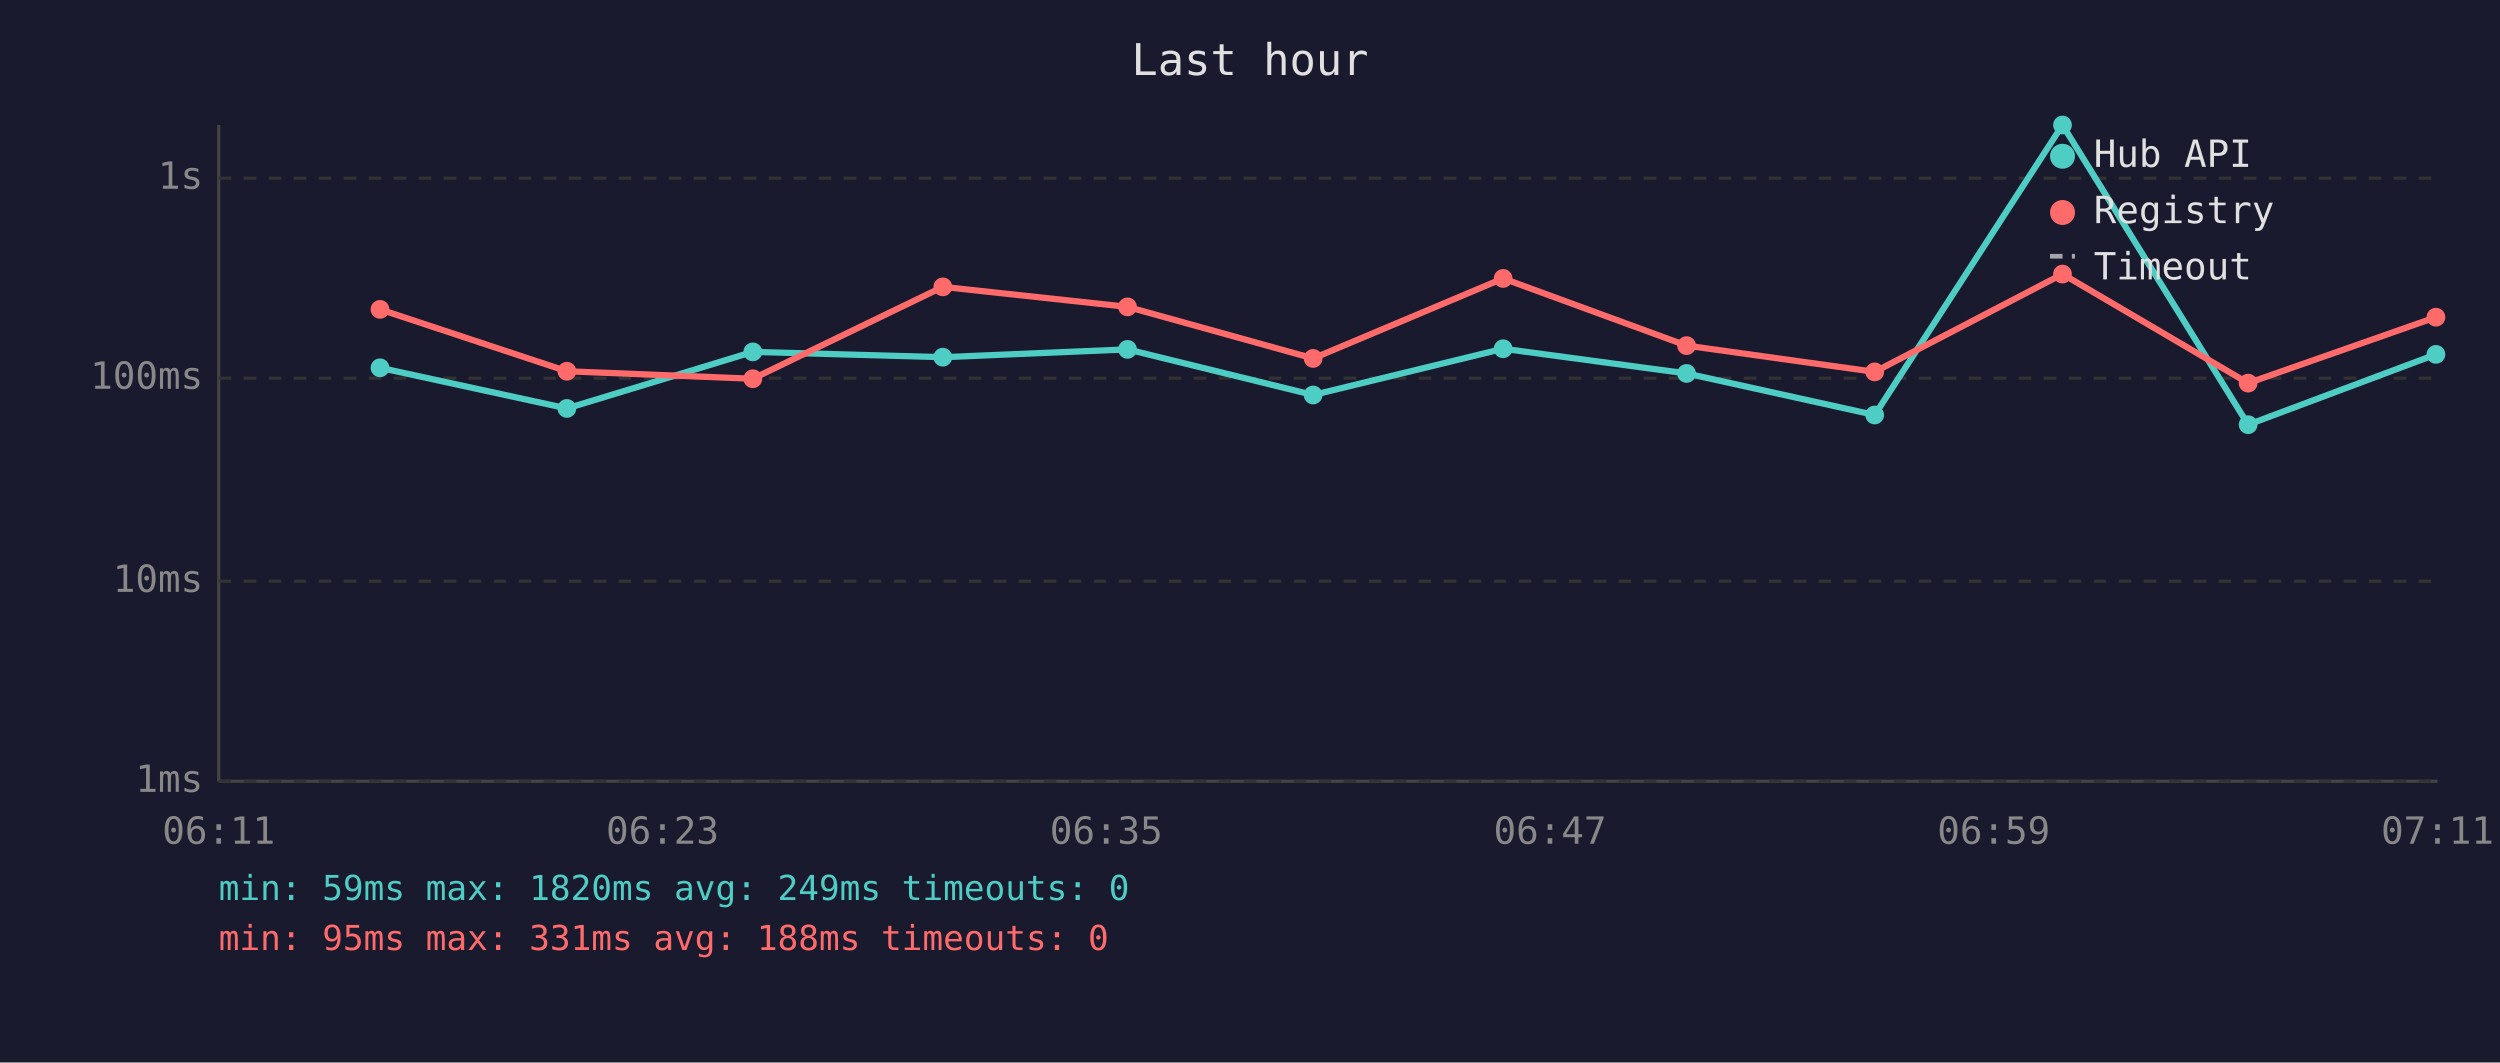
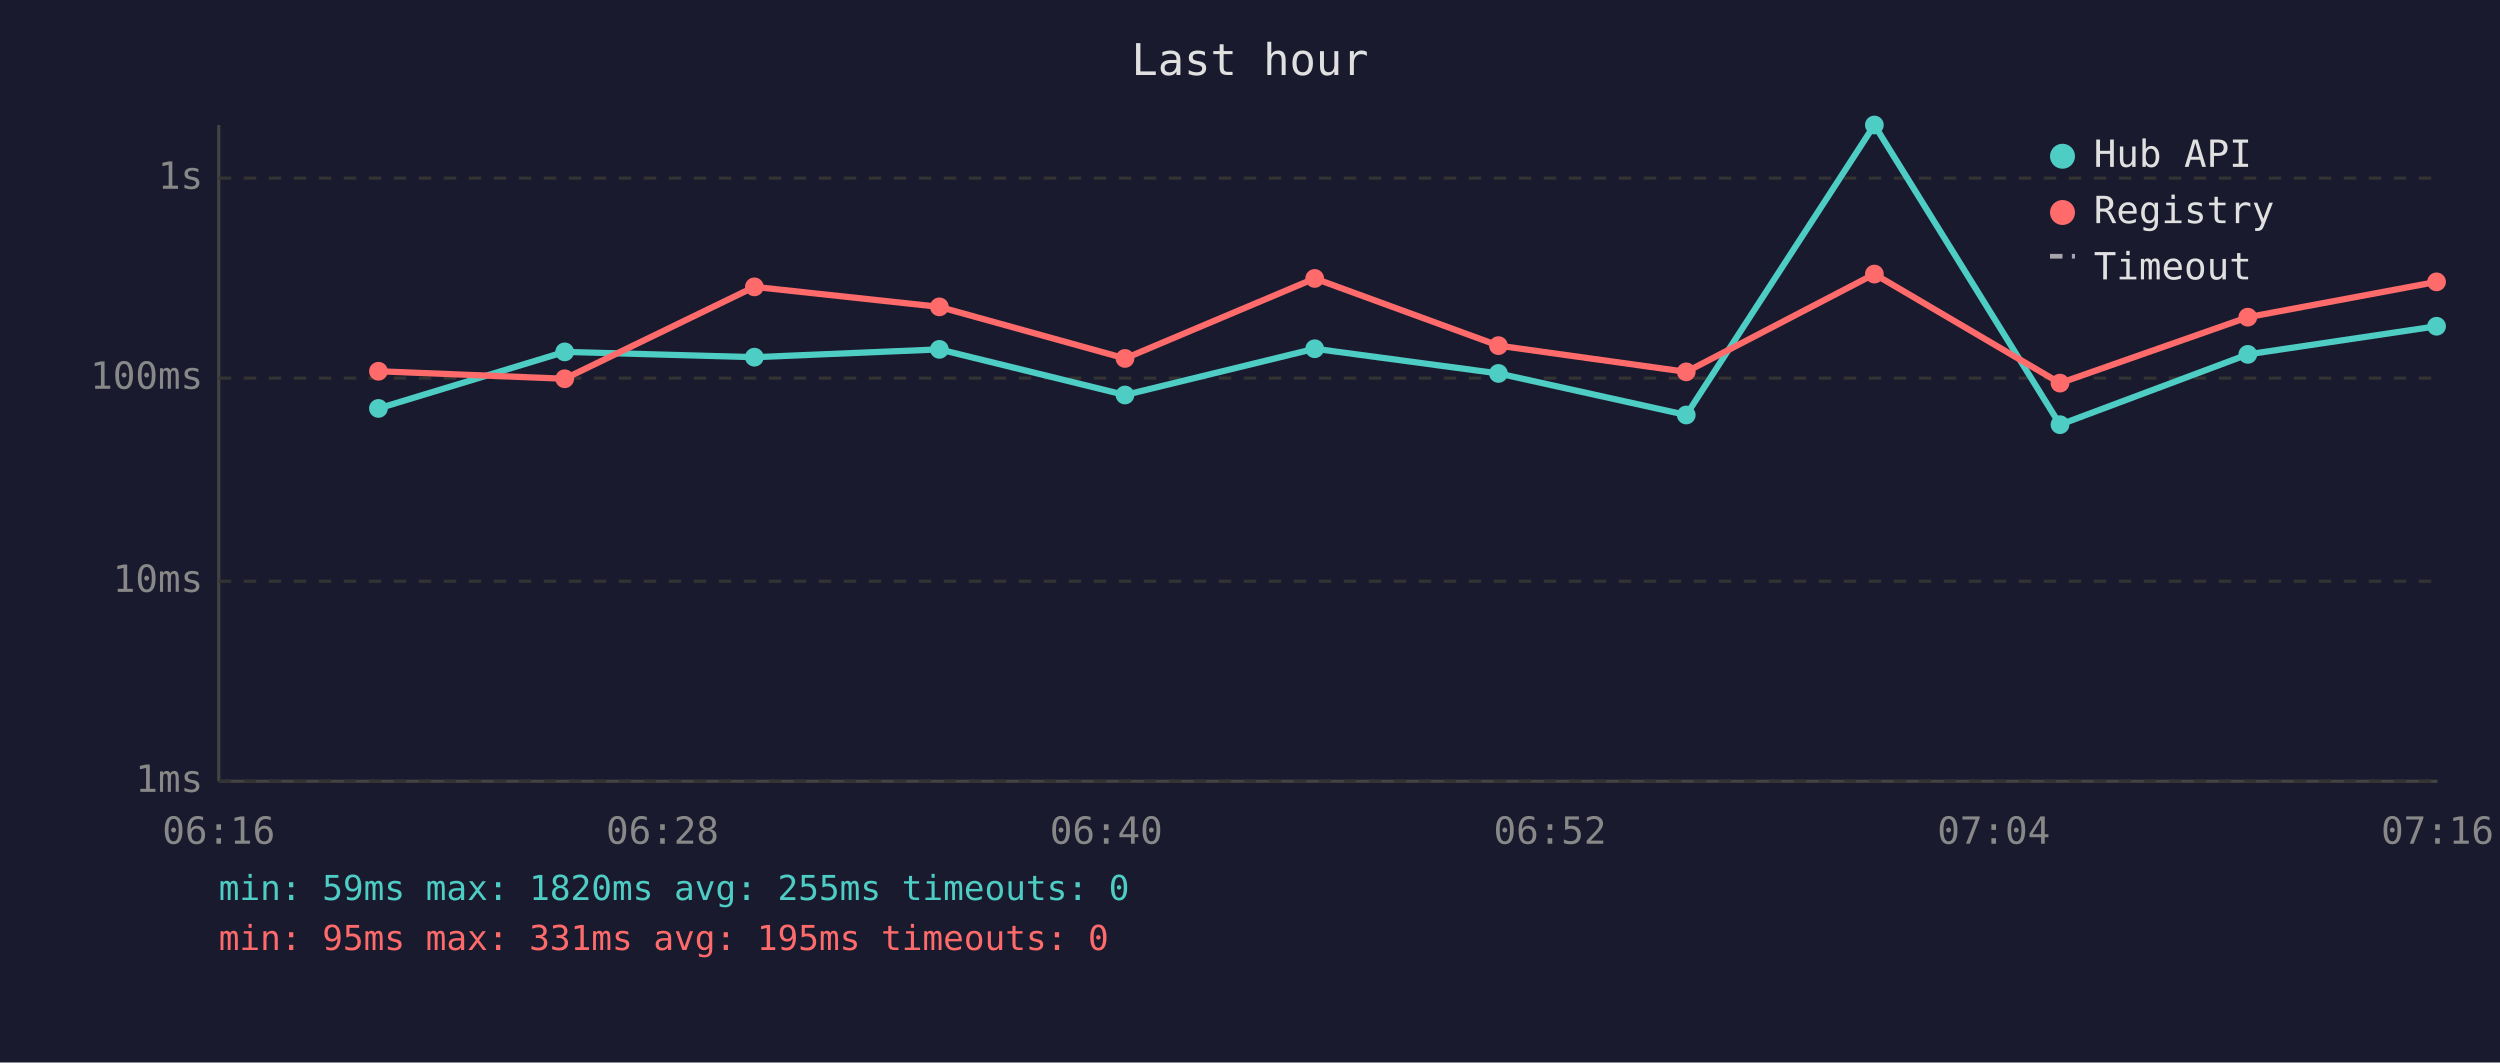
<svg xmlns="http://www.w3.org/2000/svg" viewBox="0 0 800 340" font-family="monospace" font-size="12">
  <rect width="800" height="340" fill="#1a1a2e" />
  <text x="400" y="24" fill="#e0e0e0" font-size="14" text-anchor="middle">Last hour</text>
  <line x1="70" y1="40" x2="70" y2="250" stroke="#444" stroke-width="1" />
  <line x1="70" y1="250" x2="780" y2="250" stroke="#444" stroke-width="1" />
  <line x1="70" y1="250" x2="780" y2="250" stroke="#333" stroke-width="1" stroke-dasharray="4" />
  <text x="65" y="250" fill="#888" text-anchor="end" dominant-baseline="middle">1ms</text>
  <line x1="70" y1="186" x2="780" y2="186" stroke="#333" stroke-width="1" stroke-dasharray="4" />
  <text x="65" y="186" fill="#888" text-anchor="end" dominant-baseline="middle">10ms</text>
  <line x1="70" y1="121" x2="780" y2="121" stroke="#333" stroke-width="1" stroke-dasharray="4" />
  <text x="65" y="121" fill="#888" text-anchor="end" dominant-baseline="middle">100ms</text>
  <line x1="70" y1="57" x2="780" y2="57" stroke="#333" stroke-width="1" stroke-dasharray="4" />
  <text x="65" y="57" fill="#888" text-anchor="end" dominant-baseline="middle">1s</text>
-   <text x="70" y="270" fill="#888" text-anchor="middle">06:11</text>
-   <text x="212" y="270" fill="#888" text-anchor="middle">06:23</text>
-   <text x="354" y="270" fill="#888" text-anchor="middle">06:35</text>
-   <text x="496" y="270" fill="#888" text-anchor="middle">06:47</text>
-   <text x="638" y="270" fill="#888" text-anchor="middle">06:59</text>
-   <text x="780" y="270" fill="#888" text-anchor="middle">07:11</text>
-   <polyline points="121.6,117.7 181.4,130.7 240.9,112.6 301.7,114.3 360.8,111.8 420.2,126.4 481.0,111.6 539.7,119.5 599.9,132.8 660.0,40.0 719.4,135.9 779.5,113.4" fill="none" stroke="#4ecdc4" stroke-width="2" opacity="1" />
-   <circle cx="121.6" cy="117.7" r="3" fill="#4ecdc4" />
-   <circle cx="181.4" cy="130.7" r="3" fill="#4ecdc4" />
-   <circle cx="240.9" cy="112.6" r="3" fill="#4ecdc4" />
-   <circle cx="301.7" cy="114.3" r="3" fill="#4ecdc4" />
-   <circle cx="360.8" cy="111.8" r="3" fill="#4ecdc4" />
-   <circle cx="420.2" cy="126.4" r="3" fill="#4ecdc4" />
-   <circle cx="481.0" cy="111.6" r="3" fill="#4ecdc4" />
-   <circle cx="539.7" cy="119.5" r="3" fill="#4ecdc4" />
-   <circle cx="599.9" cy="132.8" r="3" fill="#4ecdc4" />
-   <circle cx="660.0" cy="40.0" r="3" fill="#4ecdc4" />
-   <circle cx="719.4" cy="135.9" r="3" fill="#4ecdc4" />
-   <circle cx="779.5" cy="113.4" r="3" fill="#4ecdc4" />
-   <polyline points="121.6,99.0 181.4,118.8 240.9,121.2 301.7,91.8 360.8,98.2 420.2,114.7 481.0,89.1 539.7,110.6 599.9,119.0 660.0,87.7 719.4,122.6 779.5,101.5" fill="none" stroke="#ff6b6b" stroke-width="2" opacity="1" />
-   <circle cx="121.6" cy="99.0" r="3" fill="#ff6b6b" />
-   <circle cx="181.4" cy="118.8" r="3" fill="#ff6b6b" />
-   <circle cx="240.9" cy="121.2" r="3" fill="#ff6b6b" />
-   <circle cx="301.7" cy="91.8" r="3" fill="#ff6b6b" />
-   <circle cx="360.8" cy="98.2" r="3" fill="#ff6b6b" />
-   <circle cx="420.2" cy="114.7" r="3" fill="#ff6b6b" />
-   <circle cx="481.0" cy="89.1" r="3" fill="#ff6b6b" />
-   <circle cx="539.7" cy="110.6" r="3" fill="#ff6b6b" />
-   <circle cx="599.9" cy="119.0" r="3" fill="#ff6b6b" />
-   <circle cx="660.0" cy="87.7" r="3" fill="#ff6b6b" />
-   <circle cx="719.4" cy="122.6" r="3" fill="#ff6b6b" />
-   <circle cx="779.5" cy="101.5" r="3" fill="#ff6b6b" />
+   <text x="70" y="270" fill="#888" text-anchor="middle">06:16</text>
+   <text x="212" y="270" fill="#888" text-anchor="middle">06:28</text>
+   <text x="354" y="270" fill="#888" text-anchor="middle">06:40</text>
+   <text x="496" y="270" fill="#888" text-anchor="middle">06:52</text>
+   <text x="638" y="270" fill="#888" text-anchor="middle">07:04</text>
+   <text x="780" y="270" fill="#888" text-anchor="middle">07:16</text>
+   <polyline points="121.1,130.7 180.7,112.6 241.4,114.3 300.6,111.8 360.0,126.4 420.7,111.6 479.5,119.5 539.6,132.8 599.8,40.0 659.2,135.9 719.3,113.4 779.7,104.4" fill="none" stroke="#4ecdc4" stroke-width="2" opacity="1" />
+   <circle cx="121.1" cy="130.7" r="3" fill="#4ecdc4" />
+   <circle cx="180.7" cy="112.6" r="3" fill="#4ecdc4" />
+   <circle cx="241.4" cy="114.3" r="3" fill="#4ecdc4" />
+   <circle cx="300.6" cy="111.8" r="3" fill="#4ecdc4" />
+   <circle cx="360.0" cy="126.4" r="3" fill="#4ecdc4" />
+   <circle cx="420.7" cy="111.6" r="3" fill="#4ecdc4" />
+   <circle cx="479.5" cy="119.5" r="3" fill="#4ecdc4" />
+   <circle cx="539.6" cy="132.8" r="3" fill="#4ecdc4" />
+   <circle cx="599.8" cy="40.0" r="3" fill="#4ecdc4" />
+   <circle cx="659.2" cy="135.9" r="3" fill="#4ecdc4" />
+   <circle cx="719.3" cy="113.4" r="3" fill="#4ecdc4" />
+   <circle cx="779.7" cy="104.4" r="3" fill="#4ecdc4" />
+   <polyline points="121.1,118.8 180.7,121.2 241.4,91.8 300.6,98.2 360.0,114.7 420.7,89.1 479.5,110.6 539.6,119.0 599.8,87.7 659.2,122.6 719.3,101.5 779.7,90.2" fill="none" stroke="#ff6b6b" stroke-width="2" opacity="1" />
+   <circle cx="121.1" cy="118.8" r="3" fill="#ff6b6b" />
+   <circle cx="180.7" cy="121.2" r="3" fill="#ff6b6b" />
+   <circle cx="241.4" cy="91.8" r="3" fill="#ff6b6b" />
+   <circle cx="300.6" cy="98.2" r="3" fill="#ff6b6b" />
+   <circle cx="360.0" cy="114.7" r="3" fill="#ff6b6b" />
+   <circle cx="420.7" cy="89.1" r="3" fill="#ff6b6b" />
+   <circle cx="479.5" cy="110.6" r="3" fill="#ff6b6b" />
+   <circle cx="539.6" cy="119.0" r="3" fill="#ff6b6b" />
+   <circle cx="599.8" cy="87.7" r="3" fill="#ff6b6b" />
+   <circle cx="659.2" cy="122.6" r="3" fill="#ff6b6b" />
+   <circle cx="719.3" cy="101.5" r="3" fill="#ff6b6b" />
+   <circle cx="779.7" cy="90.2" r="3" fill="#ff6b6b" />
  <circle cx="660" cy="50" r="4" fill="#4ecdc4" />
  <text x="670" y="50" fill="#e0e0e0" dominant-baseline="middle">Hub API</text>
  <circle cx="660" cy="68" r="4" fill="#ff6b6b" />
  <text x="670" y="68" fill="#e0e0e0" dominant-baseline="middle">Registry</text>
  <line x1="656" y1="82" x2="664" y2="82" stroke="#e0e0e0" stroke-width="1.5" stroke-dasharray="4,3" opacity="0.7" />
  <text x="670" y="86" fill="#e0e0e0" dominant-baseline="middle">Timeout</text>
-   <text x="70" y="288" fill="#4ecdc4" font-size="11">min: 59ms  max: 1820ms  avg: 249ms  timeouts: 0</text>
-   <text x="70" y="304" fill="#ff6b6b" font-size="11">min: 95ms  max: 331ms  avg: 188ms  timeouts: 0</text>
+   <text x="70" y="288" fill="#4ecdc4" font-size="11">min: 59ms  max: 1820ms  avg: 255ms  timeouts: 0</text>
+   <text x="70" y="304" fill="#ff6b6b" font-size="11">min: 95ms  max: 331ms  avg: 195ms  timeouts: 0</text>
</svg>
